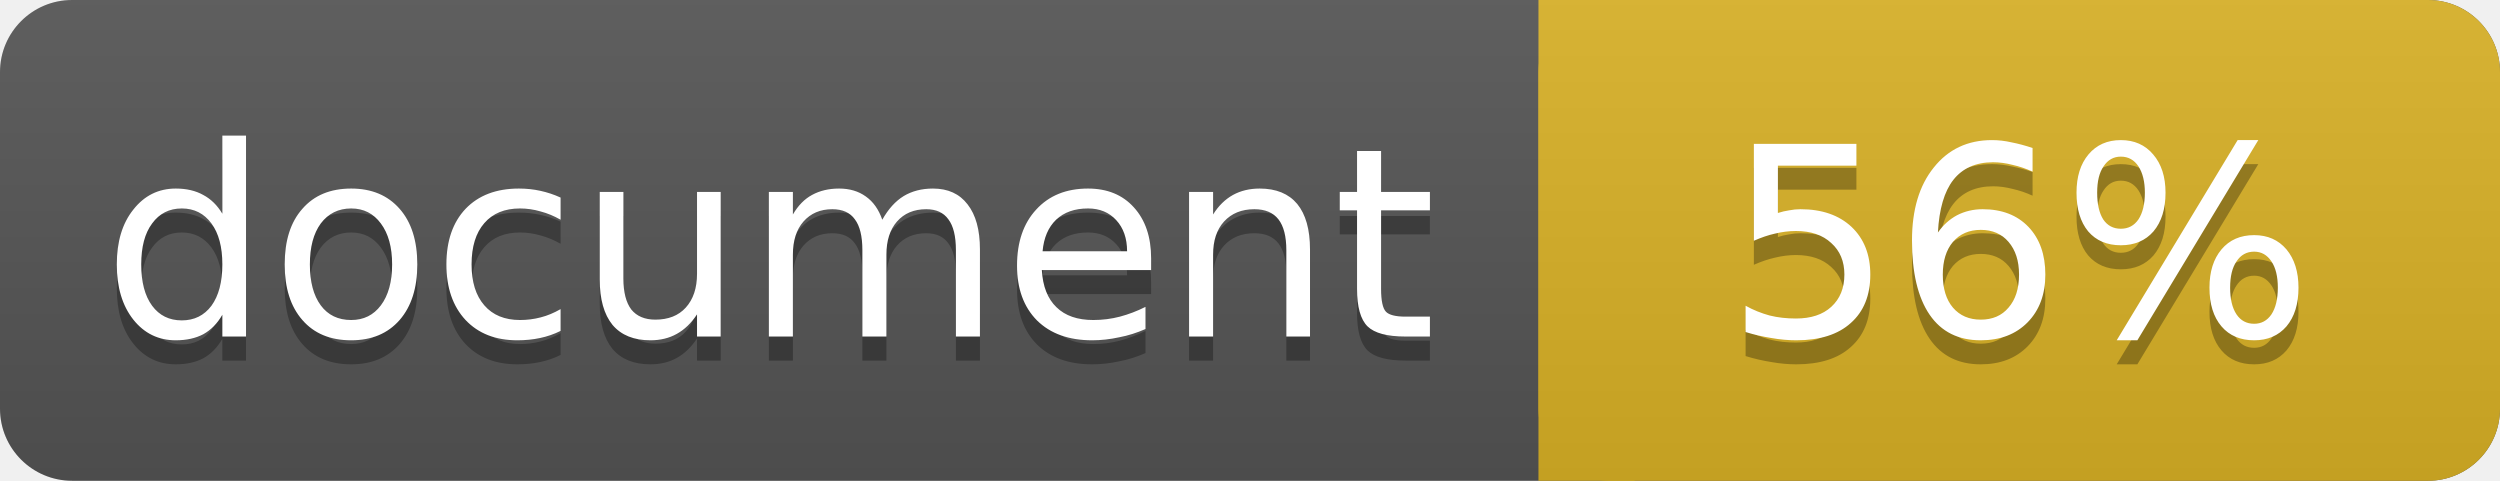
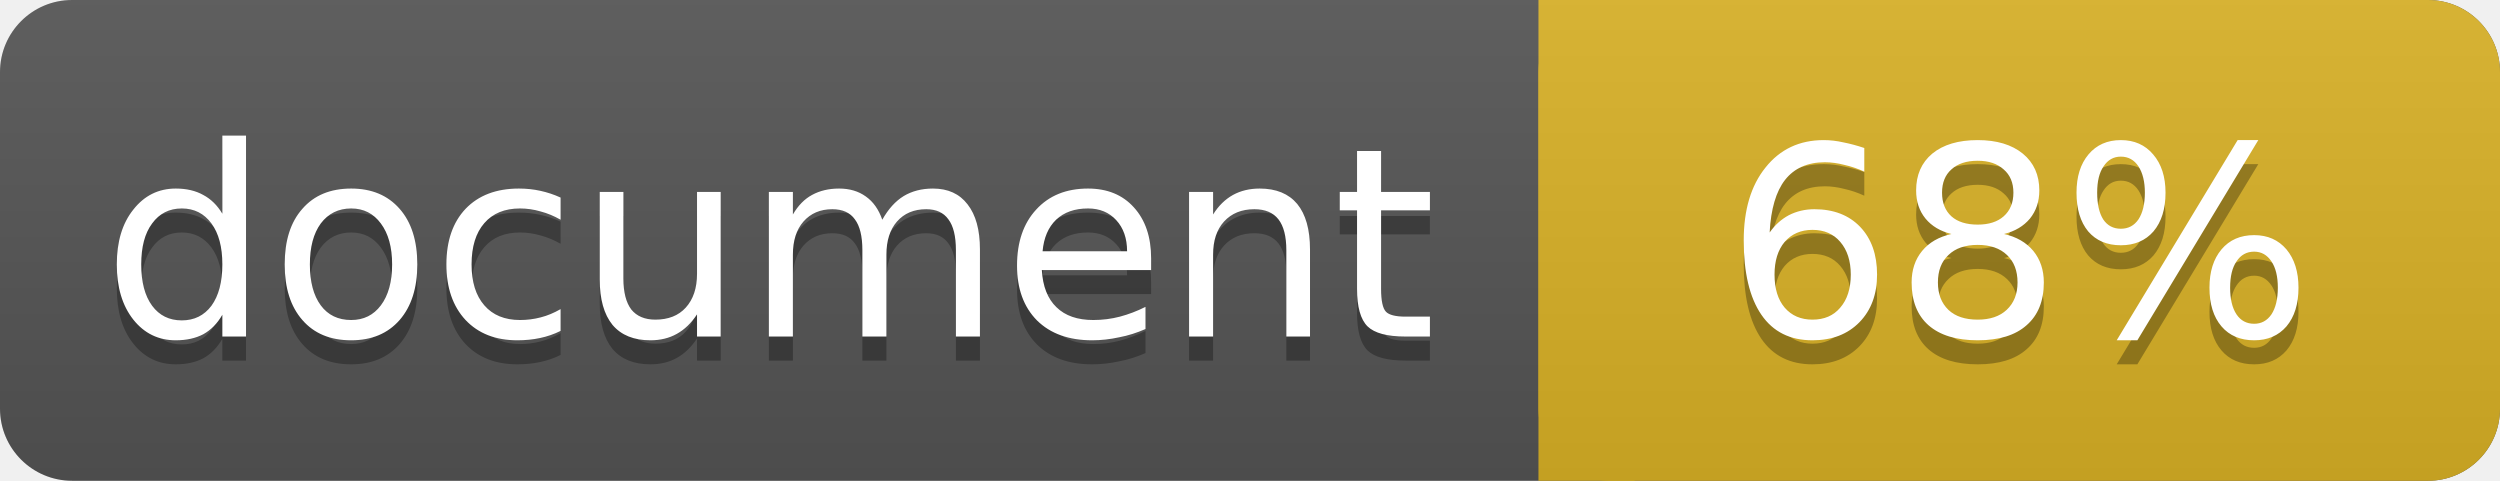
<svg xmlns="http://www.w3.org/2000/svg" width="104" height="20">
  <linearGradient id="a" x2="0" y2="100%">
    <stop offset="0" stop-color="#bbb" stop-opacity=".1" />
    <stop offset="1" stop-opacity=".1" />
  </linearGradient>
  <rect rx="3" width="104" height="20" fill="#555" />
  <rect rx="3" x="64" width="40" height="20" fill="#dab226" />
  <path fill="#dab226" d="M64 0h4v20h-4z" />
  <rect rx="3" width="104" height="20" fill="url(#a)" />
  <g fill="#fff" text-anchor="middle" font-family="DejaVu Sans,Verdana,Geneva,sans-serif" font-size="11">
    <text x="32" y="15" fill="#010101" fill-opacity=".3">document</text>
    <text x="32" y="14">document</text>
-     <text x="84" y="15" fill="#010101" fill-opacity=".3">56%</text>
-     <text x="84" y="14">56%</text>
+     <text x="84" y="15" fill="#010101" fill-opacity=".3">68%</text>
+     <text x="84" y="14">68%</text>
  </g>
</svg>
